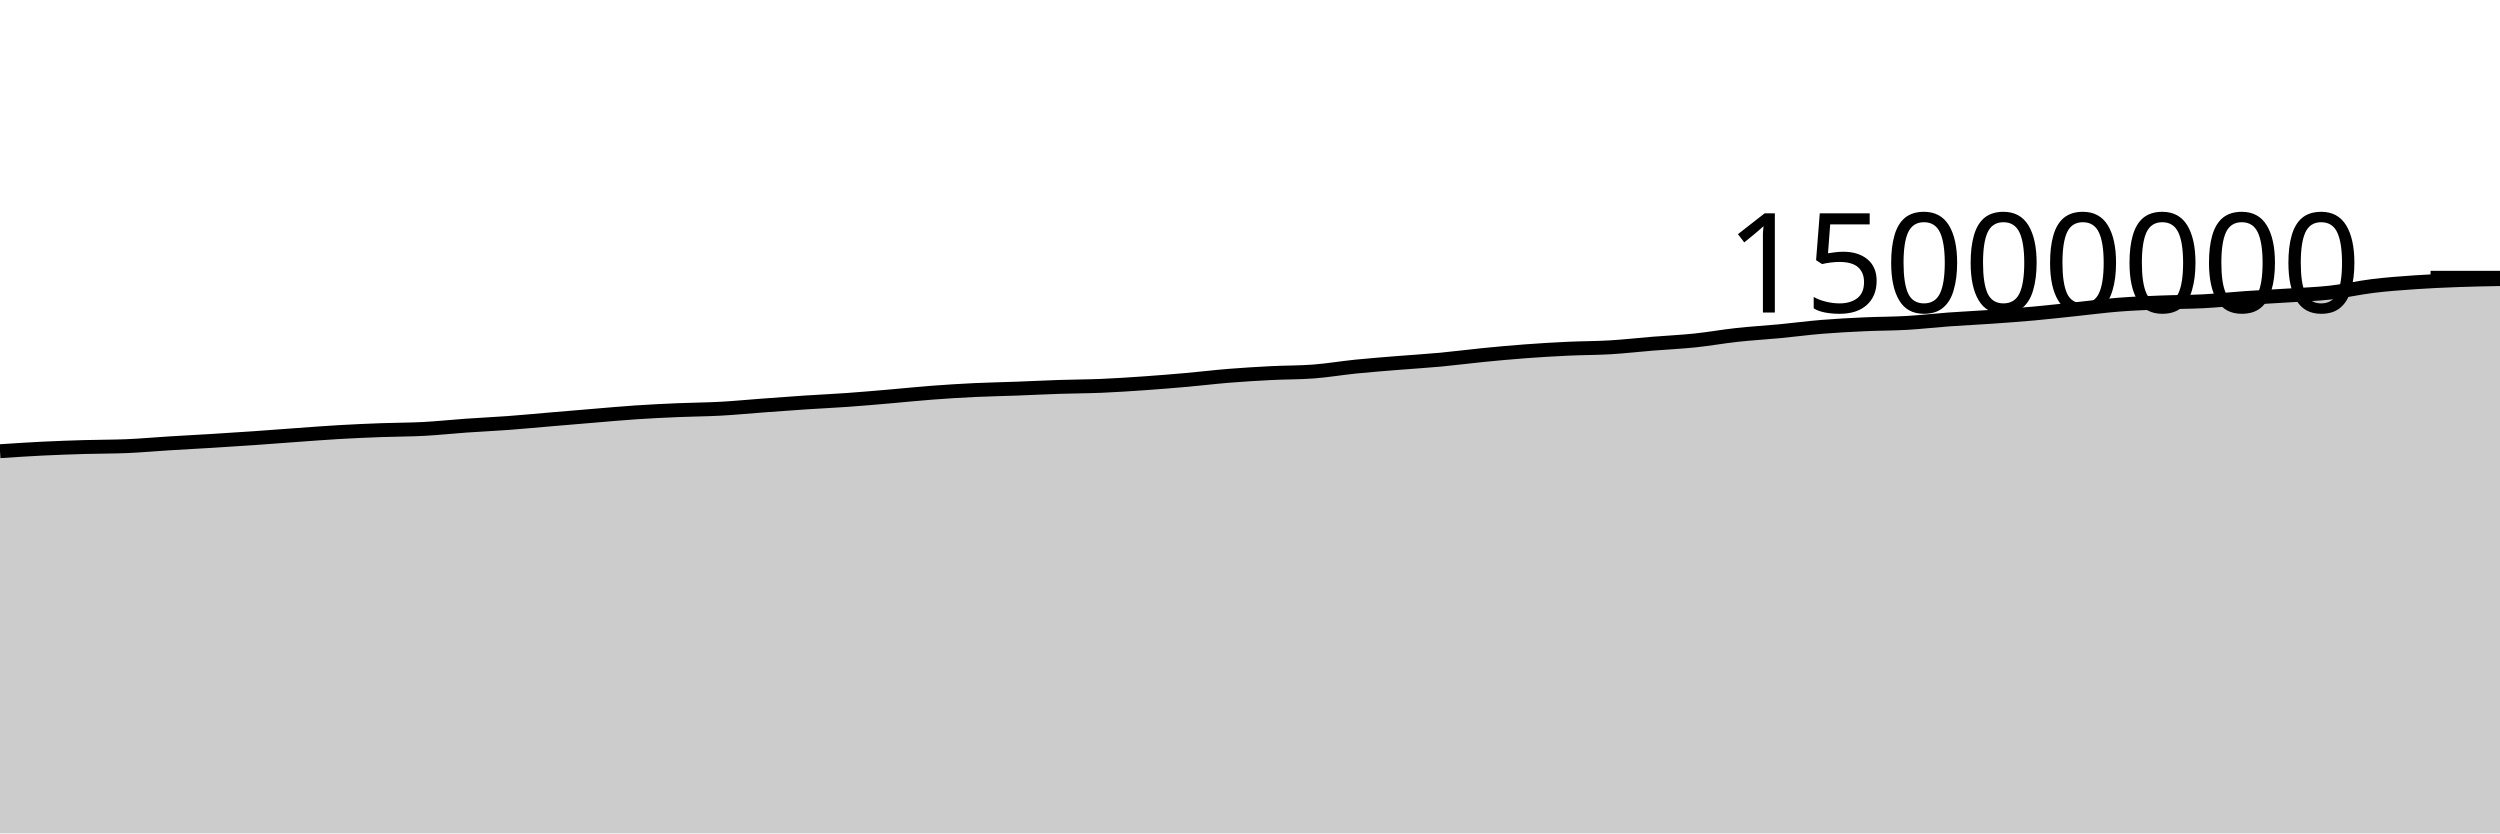
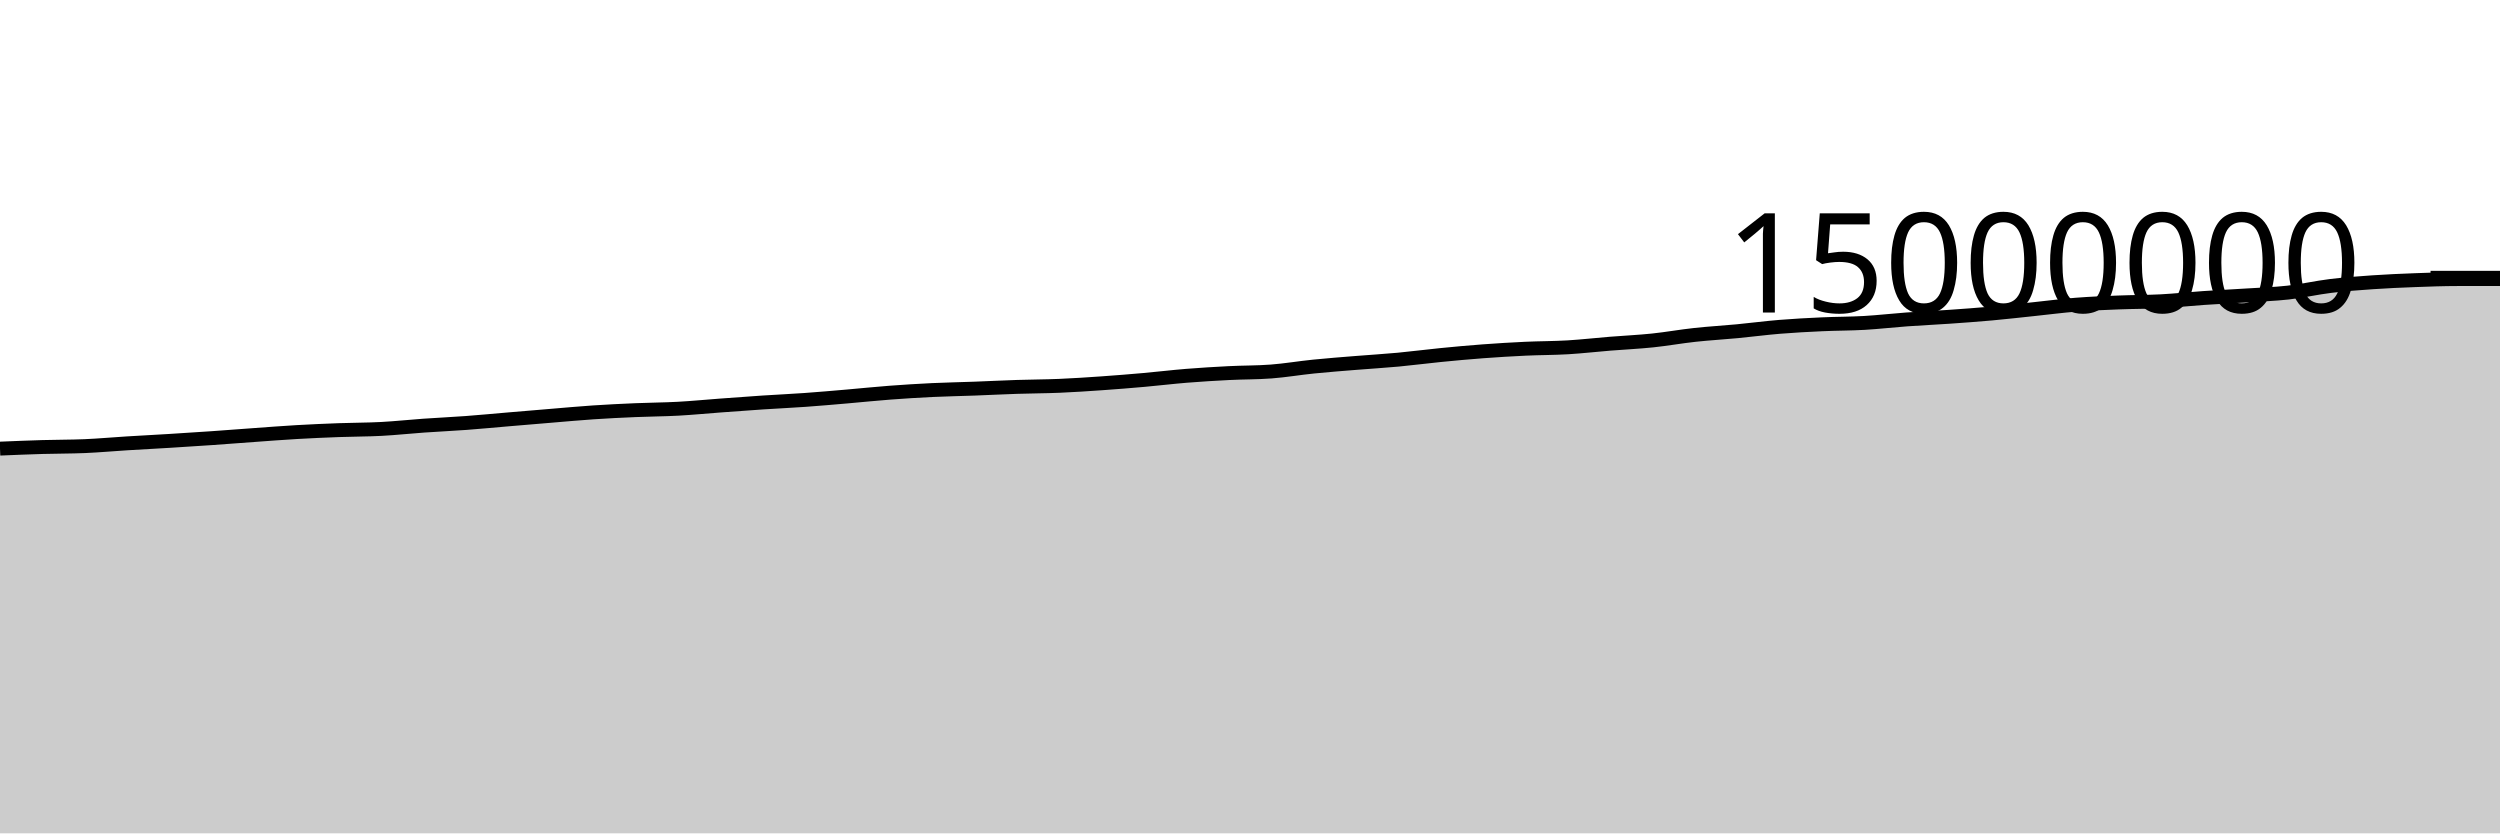
<svg xmlns="http://www.w3.org/2000/svg" viewBox="0 0 180 60">
  <g transform="translate(0,20)">
-     <path class="area" fill="rgba(0, 0, 0, 0.2)" d="M0,12.486C1.017,12.419,2.034,12.351,3.051,12.301C4.068,12.251,5.085,12.216,6.102,12.186C7.119,12.156,8.136,12.164,9.153,12.121C10.169,12.077,11.186,11.984,12.203,11.921C13.22,11.858,14.237,11.806,15.254,11.744C16.271,11.682,17.288,11.616,18.305,11.546C19.322,11.476,20.339,11.395,21.356,11.322C22.373,11.249,23.39,11.168,24.407,11.11C25.424,11.051,26.441,11.006,27.458,10.969C28.475,10.931,29.492,10.937,30.508,10.883C31.525,10.829,32.542,10.717,33.559,10.646C34.576,10.574,35.593,10.53,36.61,10.454C37.627,10.379,38.644,10.28,39.661,10.194C40.678,10.108,41.695,10.022,42.712,9.938C43.729,9.854,44.746,9.759,45.763,9.691C46.78,9.623,47.797,9.573,48.814,9.53C49.831,9.486,50.847,9.484,51.864,9.429C52.881,9.374,53.898,9.273,54.915,9.198C55.932,9.123,56.949,9.047,57.966,8.979C58.983,8.912,60,8.867,61.017,8.794C62.034,8.722,63.051,8.631,64.068,8.544C65.085,8.457,66.102,8.349,67.119,8.273C68.136,8.196,69.153,8.133,70.169,8.084C71.186,8.036,72.203,8.019,73.22,7.981C74.237,7.943,75.254,7.89,76.271,7.857C77.288,7.823,78.305,7.823,79.322,7.78C80.339,7.737,81.356,7.669,82.373,7.598C83.39,7.527,84.407,7.445,85.424,7.355C86.441,7.265,87.458,7.14,88.475,7.058C89.492,6.976,90.508,6.915,91.525,6.863C92.542,6.811,93.559,6.825,94.576,6.748C95.593,6.671,96.61,6.495,97.627,6.393C98.644,6.29,99.661,6.214,100.678,6.131C101.695,6.048,102.712,5.989,103.729,5.894C104.746,5.799,105.763,5.663,106.78,5.563C107.797,5.463,108.814,5.368,109.831,5.293C110.847,5.217,111.864,5.156,112.881,5.108C113.898,5.061,114.915,5.067,115.932,5.007C116.949,4.946,117.966,4.828,118.983,4.746C120,4.664,121.017,4.619,122.034,4.513C123.051,4.407,124.068,4.222,125.085,4.112C126.102,4.001,127.119,3.945,128.136,3.848C129.153,3.751,130.169,3.615,131.186,3.532C132.203,3.448,133.22,3.396,134.237,3.349C135.254,3.302,136.271,3.308,137.288,3.25C138.305,3.191,139.322,3.072,140.339,2.998C141.356,2.925,142.373,2.88,143.39,2.809C144.407,2.738,145.424,2.665,146.441,2.573C147.458,2.481,148.475,2.363,149.492,2.257C150.508,2.151,151.525,2.016,152.542,1.936C153.559,1.856,154.576,1.818,155.593,1.777C156.61,1.736,157.627,1.744,158.644,1.691C159.661,1.638,160.678,1.528,161.695,1.458C162.712,1.389,163.729,1.34,164.746,1.274C165.763,1.208,166.78,1.179,167.797,1.065C168.814,0.951,169.831,0.714,170.847,0.59C171.864,0.466,172.881,0.392,173.898,0.322C174.915,0.252,175.932,0.208,176.949,0.17C177.966,0.133,178.983,0.113,180,0.094L180,40C178.983,40,177.966,40,176.949,40C175.932,40,174.915,40,173.898,40C172.881,40,171.864,40,170.847,40C169.831,40,168.814,40,167.797,40C166.78,40,165.763,40,164.746,40C163.729,40,162.712,40,161.695,40C160.678,40,159.661,40,158.644,40C157.627,40,156.61,40,155.593,40C154.576,40,153.559,40,152.542,40C151.525,40,150.508,40,149.492,40C148.475,40,147.458,40,146.441,40C145.424,40,144.407,40,143.39,40C142.373,40,141.356,40,140.339,40C139.322,40,138.305,40,137.288,40C136.271,40,135.254,40,134.237,40C133.22,40,132.203,40,131.186,40C130.169,40,129.153,40,128.136,40C127.119,40,126.102,40,125.085,40C124.068,40,123.051,40,122.034,40C121.017,40,120,40,118.983,40C117.966,40,116.949,40,115.932,40C114.915,40,113.898,40,112.881,40C111.864,40,110.847,40,109.831,40C108.814,40,107.797,40,106.78,40C105.763,40,104.746,40,103.729,40C102.712,40,101.695,40,100.678,40C99.661,40,98.644,40,97.627,40C96.61,40,95.593,40,94.576,40C93.559,40,92.542,40,91.525,40C90.508,40,89.492,40,88.475,40C87.458,40,86.441,40,85.424,40C84.407,40,83.39,40,82.373,40C81.356,40,80.339,40,79.322,40C78.305,40,77.288,40,76.271,40C75.254,40,74.237,40,73.22,40C72.203,40,71.186,40,70.169,40C69.153,40,68.136,40,67.119,40C66.102,40,65.085,40,64.068,40C63.051,40,62.034,40,61.017,40C60,40,58.983,40,57.966,40C56.949,40,55.932,40,54.915,40C53.898,40,52.881,40,51.864,40C50.847,40,49.831,40,48.814,40C47.797,40,46.78,40,45.763,40C44.746,40,43.729,40,42.712,40C41.695,40,40.678,40,39.661,40C38.644,40,37.627,40,36.61,40C35.593,40,34.576,40,33.559,40C32.542,40,31.525,40,30.508,40C29.492,40,28.475,40,27.458,40C26.441,40,25.424,40,24.407,40C23.39,40,22.373,40,21.356,40C20.339,40,19.322,40,18.305,40C17.288,40,16.271,40,15.254,40C14.237,40,13.22,40,12.203,40C11.186,40,10.169,40,9.153,40C8.136,40,7.119,40,6.102,40C5.085,40,4.068,40,3.051,40C2.034,40,1.017,40,0,40Z" />
-     <path class="line" stroke="black" fill="none" d="M0,12.486C1.017,12.419,2.034,12.351,3.051,12.301C4.068,12.251,5.085,12.216,6.102,12.186C7.119,12.156,8.136,12.164,9.153,12.121C10.169,12.077,11.186,11.984,12.203,11.921C13.22,11.858,14.237,11.806,15.254,11.744C16.271,11.682,17.288,11.616,18.305,11.546C19.322,11.476,20.339,11.395,21.356,11.322C22.373,11.249,23.39,11.168,24.407,11.11C25.424,11.051,26.441,11.006,27.458,10.969C28.475,10.931,29.492,10.937,30.508,10.883C31.525,10.829,32.542,10.717,33.559,10.646C34.576,10.574,35.593,10.53,36.61,10.454C37.627,10.379,38.644,10.28,39.661,10.194C40.678,10.108,41.695,10.022,42.712,9.938C43.729,9.854,44.746,9.759,45.763,9.691C46.78,9.623,47.797,9.573,48.814,9.53C49.831,9.486,50.847,9.484,51.864,9.429C52.881,9.374,53.898,9.273,54.915,9.198C55.932,9.123,56.949,9.047,57.966,8.979C58.983,8.912,60,8.867,61.017,8.794C62.034,8.722,63.051,8.631,64.068,8.544C65.085,8.457,66.102,8.349,67.119,8.273C68.136,8.196,69.153,8.133,70.169,8.084C71.186,8.036,72.203,8.019,73.22,7.981C74.237,7.943,75.254,7.89,76.271,7.857C77.288,7.823,78.305,7.823,79.322,7.78C80.339,7.737,81.356,7.669,82.373,7.598C83.39,7.527,84.407,7.445,85.424,7.355C86.441,7.265,87.458,7.14,88.475,7.058C89.492,6.976,90.508,6.915,91.525,6.863C92.542,6.811,93.559,6.825,94.576,6.748C95.593,6.671,96.61,6.495,97.627,6.393C98.644,6.29,99.661,6.214,100.678,6.131C101.695,6.048,102.712,5.989,103.729,5.894C104.746,5.799,105.763,5.663,106.78,5.563C107.797,5.463,108.814,5.368,109.831,5.293C110.847,5.217,111.864,5.156,112.881,5.108C113.898,5.061,114.915,5.067,115.932,5.007C116.949,4.946,117.966,4.828,118.983,4.746C120,4.664,121.017,4.619,122.034,4.513C123.051,4.407,124.068,4.222,125.085,4.112C126.102,4.001,127.119,3.945,128.136,3.848C129.153,3.751,130.169,3.615,131.186,3.532C132.203,3.448,133.22,3.396,134.237,3.349C135.254,3.302,136.271,3.308,137.288,3.25C138.305,3.191,139.322,3.072,140.339,2.998C141.356,2.925,142.373,2.88,143.39,2.809C144.407,2.738,145.424,2.665,146.441,2.573C147.458,2.481,148.475,2.363,149.492,2.257C150.508,2.151,151.525,2.016,152.542,1.936C153.559,1.856,154.576,1.818,155.593,1.777C156.61,1.736,157.627,1.744,158.644,1.691C159.661,1.638,160.678,1.528,161.695,1.458C162.712,1.389,163.729,1.34,164.746,1.274C165.763,1.208,166.78,1.179,167.797,1.065C168.814,0.951,169.831,0.714,170.847,0.59C171.864,0.466,172.881,0.392,173.898,0.322C174.915,0.252,175.932,0.208,176.949,0.17C177.966,0.133,178.983,0.113,180,0.094" />
+     <path class="area" fill="rgba(0, 0, 0, 0.2)" d="M0,12.301C1.017,12.258,2.034,12.216,3.051,12.186C4.068,12.156,5.085,12.164,6.102,12.121C7.119,12.077,8.136,11.984,9.153,11.921C10.169,11.858,11.186,11.806,12.203,11.744C13.22,11.682,14.237,11.616,15.254,11.546C16.271,11.476,17.288,11.395,18.305,11.322C19.322,11.249,20.339,11.168,21.356,11.11C22.373,11.051,23.39,11.006,24.407,10.969C25.424,10.931,26.441,10.937,27.458,10.883C28.475,10.829,29.492,10.717,30.508,10.646C31.525,10.574,32.542,10.53,33.559,10.454C34.576,10.379,35.593,10.28,36.61,10.194C37.627,10.108,38.644,10.022,39.661,9.938C40.678,9.854,41.695,9.759,42.712,9.691C43.729,9.623,44.746,9.573,45.763,9.53C46.78,9.486,47.797,9.484,48.814,9.429C49.831,9.374,50.847,9.273,51.864,9.198C52.881,9.123,53.898,9.047,54.915,8.979C55.932,8.912,56.949,8.867,57.966,8.794C58.983,8.722,60,8.631,61.017,8.544C62.034,8.457,63.051,8.349,64.068,8.273C65.085,8.196,66.102,8.133,67.119,8.084C68.136,8.036,69.153,8.019,70.169,7.981C71.186,7.943,72.203,7.89,73.22,7.857C74.237,7.823,75.254,7.823,76.271,7.78C77.288,7.737,78.305,7.669,79.322,7.598C80.339,7.527,81.356,7.445,82.373,7.355C83.39,7.265,84.407,7.14,85.424,7.058C86.441,6.976,87.458,6.915,88.475,6.863C89.492,6.811,90.508,6.825,91.525,6.748C92.542,6.671,93.559,6.495,94.576,6.393C95.593,6.29,96.61,6.214,97.627,6.131C98.644,6.048,99.661,5.989,100.678,5.894C101.695,5.799,102.712,5.663,103.729,5.563C104.746,5.463,105.763,5.368,106.78,5.293C107.797,5.217,108.814,5.156,109.831,5.108C110.847,5.061,111.864,5.067,112.881,5.007C113.898,4.946,114.915,4.828,115.932,4.746C116.949,4.664,117.966,4.619,118.983,4.513C120,4.407,121.017,4.222,122.034,4.112C123.051,4.001,124.068,3.945,125.085,3.848C126.102,3.751,127.119,3.615,128.136,3.532C129.153,3.448,130.169,3.396,131.186,3.349C132.203,3.302,133.22,3.308,134.237,3.25C135.254,3.191,136.271,3.072,137.288,2.998C138.305,2.925,139.322,2.88,140.339,2.809C141.356,2.738,142.373,2.665,143.39,2.573C144.407,2.481,145.424,2.363,146.441,2.257C147.458,2.151,148.475,2.016,149.492,1.936C150.508,1.856,151.525,1.818,152.542,1.777C153.559,1.736,154.576,1.744,155.593,1.691C156.61,1.638,157.627,1.528,158.644,1.458C159.661,1.389,160.678,1.34,161.695,1.274C162.712,1.208,163.729,1.179,164.746,1.065C165.763,0.951,166.78,0.714,167.797,0.59C168.814,0.466,169.831,0.392,170.847,0.322C171.864,0.252,172.881,0.208,173.898,0.17C174.915,0.133,175.932,0.094,176.949,0.094C177.966,0.094,178.983,0.094,180,0.094L180,40C178.983,40,177.966,40,176.949,40C175.932,40,174.915,40,173.898,40C172.881,40,171.864,40,170.847,40C169.831,40,168.814,40,167.797,40C166.78,40,165.763,40,164.746,40C163.729,40,162.712,40,161.695,40C160.678,40,159.661,40,158.644,40C157.627,40,156.61,40,155.593,40C154.576,40,153.559,40,152.542,40C151.525,40,150.508,40,149.492,40C148.475,40,147.458,40,146.441,40C145.424,40,144.407,40,143.39,40C142.373,40,141.356,40,140.339,40C139.322,40,138.305,40,137.288,40C136.271,40,135.254,40,134.237,40C133.22,40,132.203,40,131.186,40C130.169,40,129.153,40,128.136,40C127.119,40,126.102,40,125.085,40C124.068,40,123.051,40,122.034,40C121.017,40,120,40,118.983,40C117.966,40,116.949,40,115.932,40C114.915,40,113.898,40,112.881,40C111.864,40,110.847,40,109.831,40C108.814,40,107.797,40,106.78,40C105.763,40,104.746,40,103.729,40C102.712,40,101.695,40,100.678,40C99.661,40,98.644,40,97.627,40C96.61,40,95.593,40,94.576,40C93.559,40,92.542,40,91.525,40C90.508,40,89.492,40,88.475,40C87.458,40,86.441,40,85.424,40C84.407,40,83.39,40,82.373,40C81.356,40,80.339,40,79.322,40C78.305,40,77.288,40,76.271,40C75.254,40,74.237,40,73.22,40C72.203,40,71.186,40,70.169,40C69.153,40,68.136,40,67.119,40C66.102,40,65.085,40,64.068,40C63.051,40,62.034,40,61.017,40C60,40,58.983,40,57.966,40C56.949,40,55.932,40,54.915,40C53.898,40,52.881,40,51.864,40C50.847,40,49.831,40,48.814,40C47.797,40,46.78,40,45.763,40C44.746,40,43.729,40,42.712,40C41.695,40,40.678,40,39.661,40C38.644,40,37.627,40,36.61,40C35.593,40,34.576,40,33.559,40C32.542,40,31.525,40,30.508,40C29.492,40,28.475,40,27.458,40C26.441,40,25.424,40,24.407,40C23.39,40,22.373,40,21.356,40C20.339,40,19.322,40,18.305,40C17.288,40,16.271,40,15.254,40C14.237,40,13.22,40,12.203,40C11.186,40,10.169,40,9.153,40C8.136,40,7.119,40,6.102,40C5.085,40,4.068,40,3.051,40C2.034,40,1.017,40,0,40Z" />
+     <path class="line" stroke="black" fill="none" d="M0,12.301C1.017,12.258,2.034,12.216,3.051,12.186C4.068,12.156,5.085,12.164,6.102,12.121C7.119,12.077,8.136,11.984,9.153,11.921C10.169,11.858,11.186,11.806,12.203,11.744C13.22,11.682,14.237,11.616,15.254,11.546C16.271,11.476,17.288,11.395,18.305,11.322C19.322,11.249,20.339,11.168,21.356,11.11C22.373,11.051,23.39,11.006,24.407,10.969C25.424,10.931,26.441,10.937,27.458,10.883C28.475,10.829,29.492,10.717,30.508,10.646C31.525,10.574,32.542,10.53,33.559,10.454C34.576,10.379,35.593,10.28,36.61,10.194C37.627,10.108,38.644,10.022,39.661,9.938C40.678,9.854,41.695,9.759,42.712,9.691C43.729,9.623,44.746,9.573,45.763,9.53C46.78,9.486,47.797,9.484,48.814,9.429C49.831,9.374,50.847,9.273,51.864,9.198C52.881,9.123,53.898,9.047,54.915,8.979C55.932,8.912,56.949,8.867,57.966,8.794C58.983,8.722,60,8.631,61.017,8.544C62.034,8.457,63.051,8.349,64.068,8.273C65.085,8.196,66.102,8.133,67.119,8.084C68.136,8.036,69.153,8.019,70.169,7.981C71.186,7.943,72.203,7.89,73.22,7.857C74.237,7.823,75.254,7.823,76.271,7.78C77.288,7.737,78.305,7.669,79.322,7.598C80.339,7.527,81.356,7.445,82.373,7.355C83.39,7.265,84.407,7.14,85.424,7.058C86.441,6.976,87.458,6.915,88.475,6.863C89.492,6.811,90.508,6.825,91.525,6.748C92.542,6.671,93.559,6.495,94.576,6.393C95.593,6.29,96.61,6.214,97.627,6.131C98.644,6.048,99.661,5.989,100.678,5.894C101.695,5.799,102.712,5.663,103.729,5.563C104.746,5.463,105.763,5.368,106.78,5.293C107.797,5.217,108.814,5.156,109.831,5.108C110.847,5.061,111.864,5.067,112.881,5.007C113.898,4.946,114.915,4.828,115.932,4.746C116.949,4.664,117.966,4.619,118.983,4.513C120,4.407,121.017,4.222,122.034,4.112C123.051,4.001,124.068,3.945,125.085,3.848C126.102,3.751,127.119,3.615,128.136,3.532C129.153,3.448,130.169,3.396,131.186,3.349C132.203,3.302,133.22,3.308,134.237,3.25C135.254,3.191,136.271,3.072,137.288,2.998C138.305,2.925,139.322,2.88,140.339,2.809C141.356,2.738,142.373,2.665,143.39,2.573C144.407,2.481,145.424,2.363,146.441,2.257C147.458,2.151,148.475,2.016,149.492,1.936C150.508,1.856,151.525,1.818,152.542,1.777C153.559,1.736,154.576,1.744,155.593,1.691C156.61,1.638,157.627,1.528,158.644,1.458C159.661,1.389,160.678,1.34,161.695,1.274C162.712,1.208,163.729,1.179,164.746,1.065C165.763,0.951,166.78,0.714,167.797,0.59C168.814,0.466,169.831,0.392,170.847,0.322C171.864,0.252,172.881,0.208,173.898,0.17C174.915,0.133,175.932,0.094,176.949,0.094C177.966,0.094,178.983,0.094,180,0.094" />
    <path class="axis-ceiling" stroke-width="1" stroke="black" fill="none" d="M175,0L180,0" />
    <text class="axis-ceiling-label" font-family="sans-serif" text-anchor="end" font-size="10px" x="170" y="2.5">15000000</text>
  </g>
</svg>
